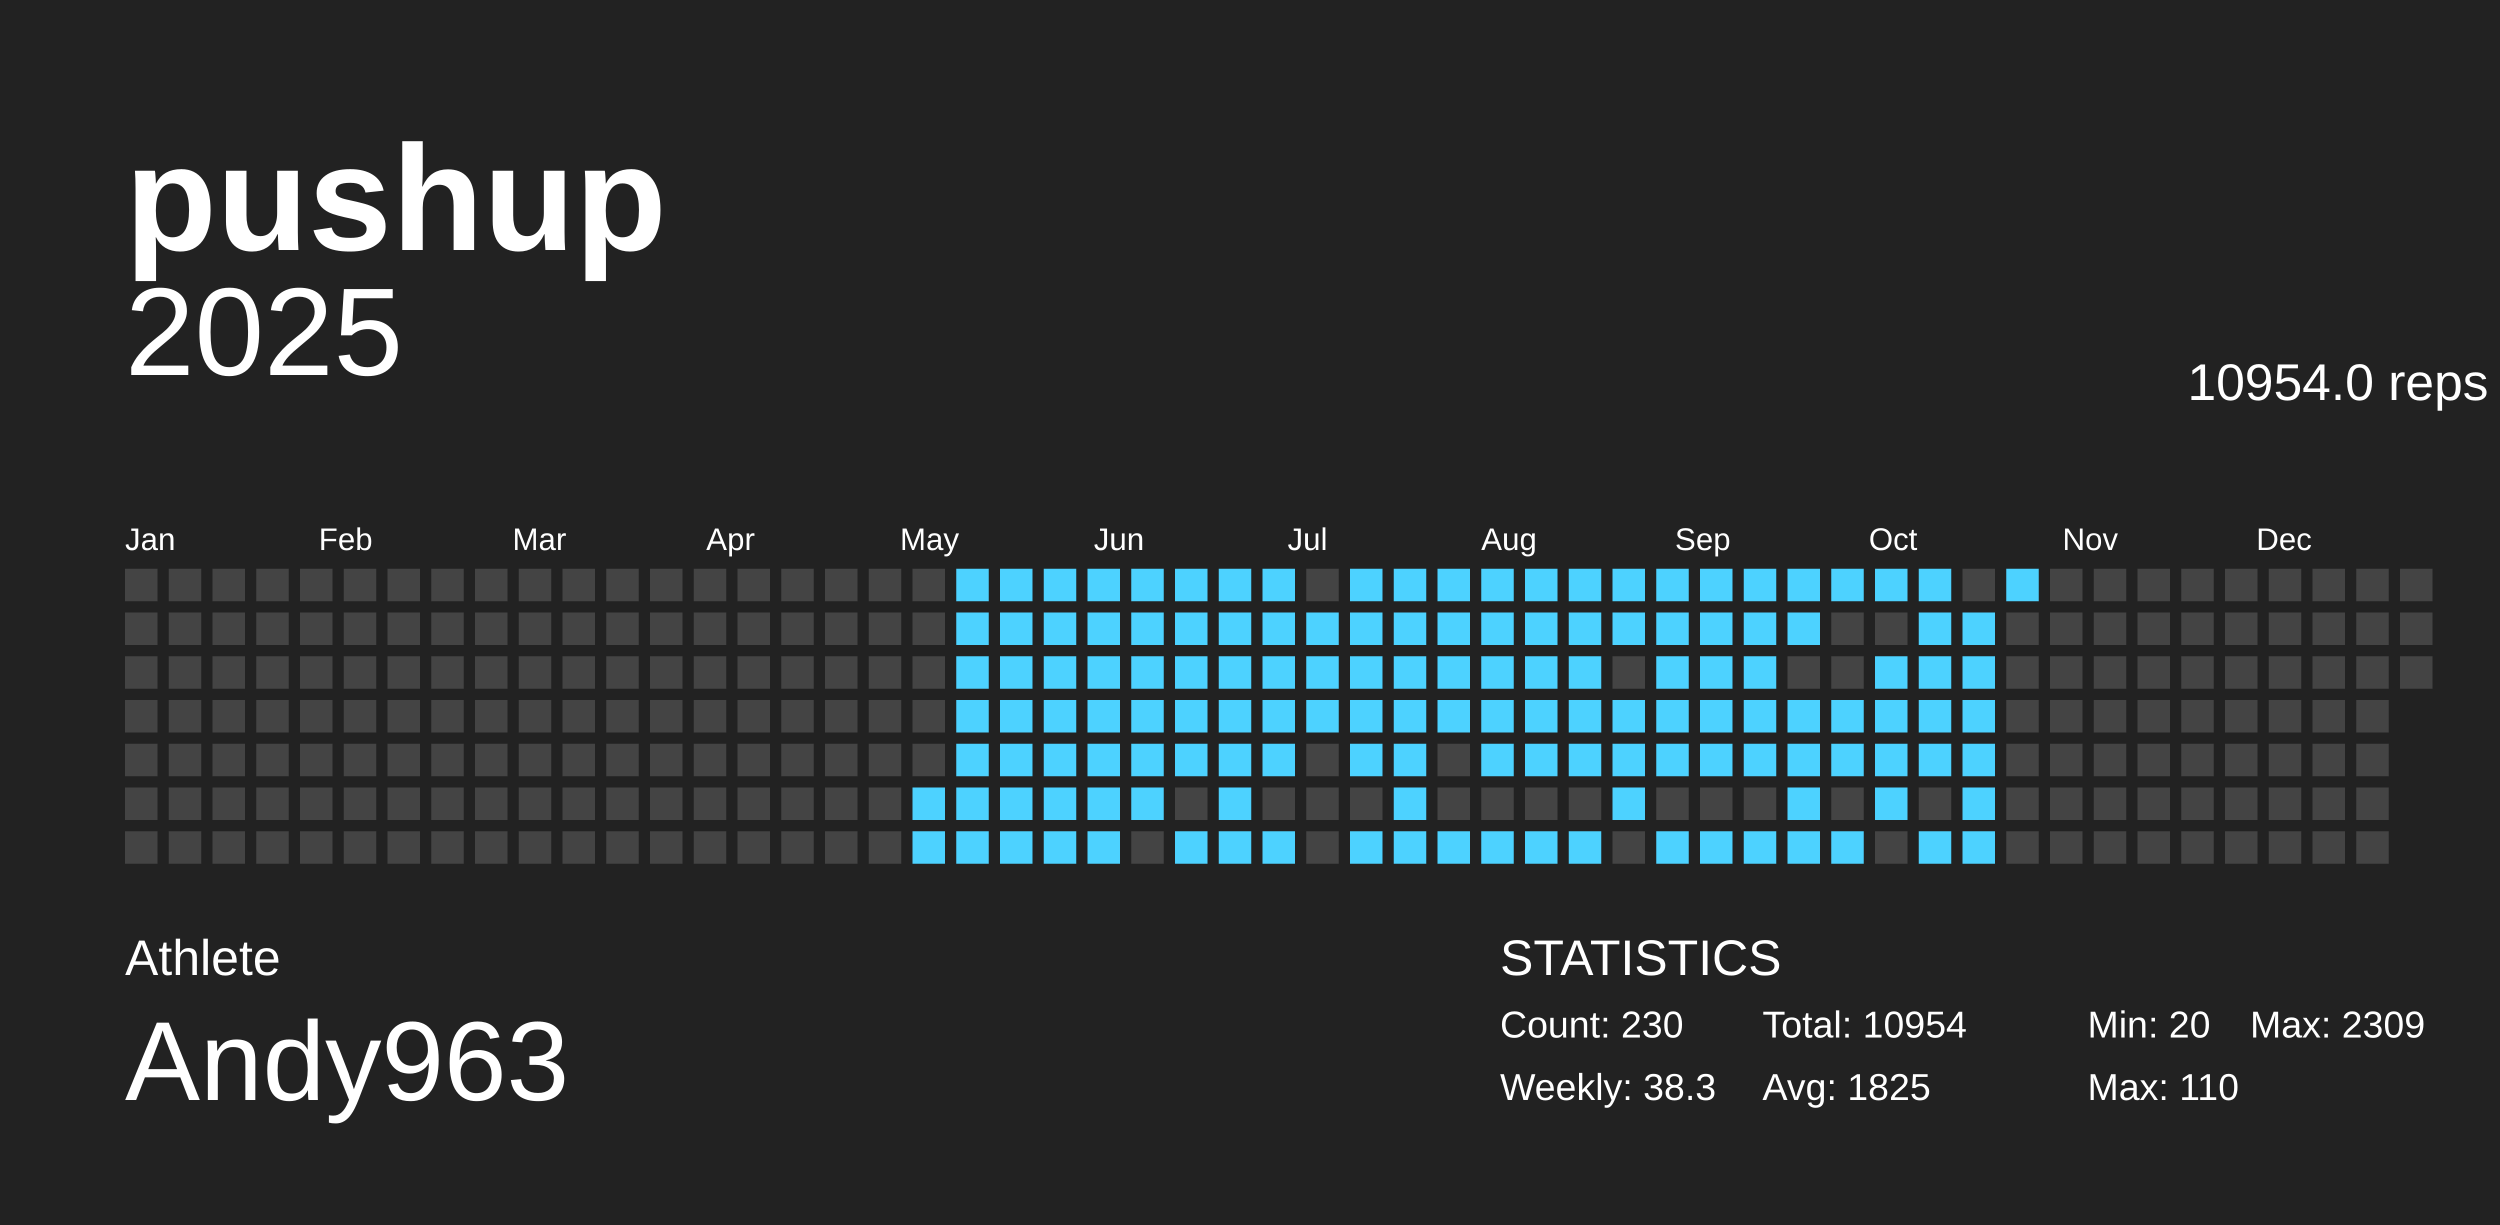
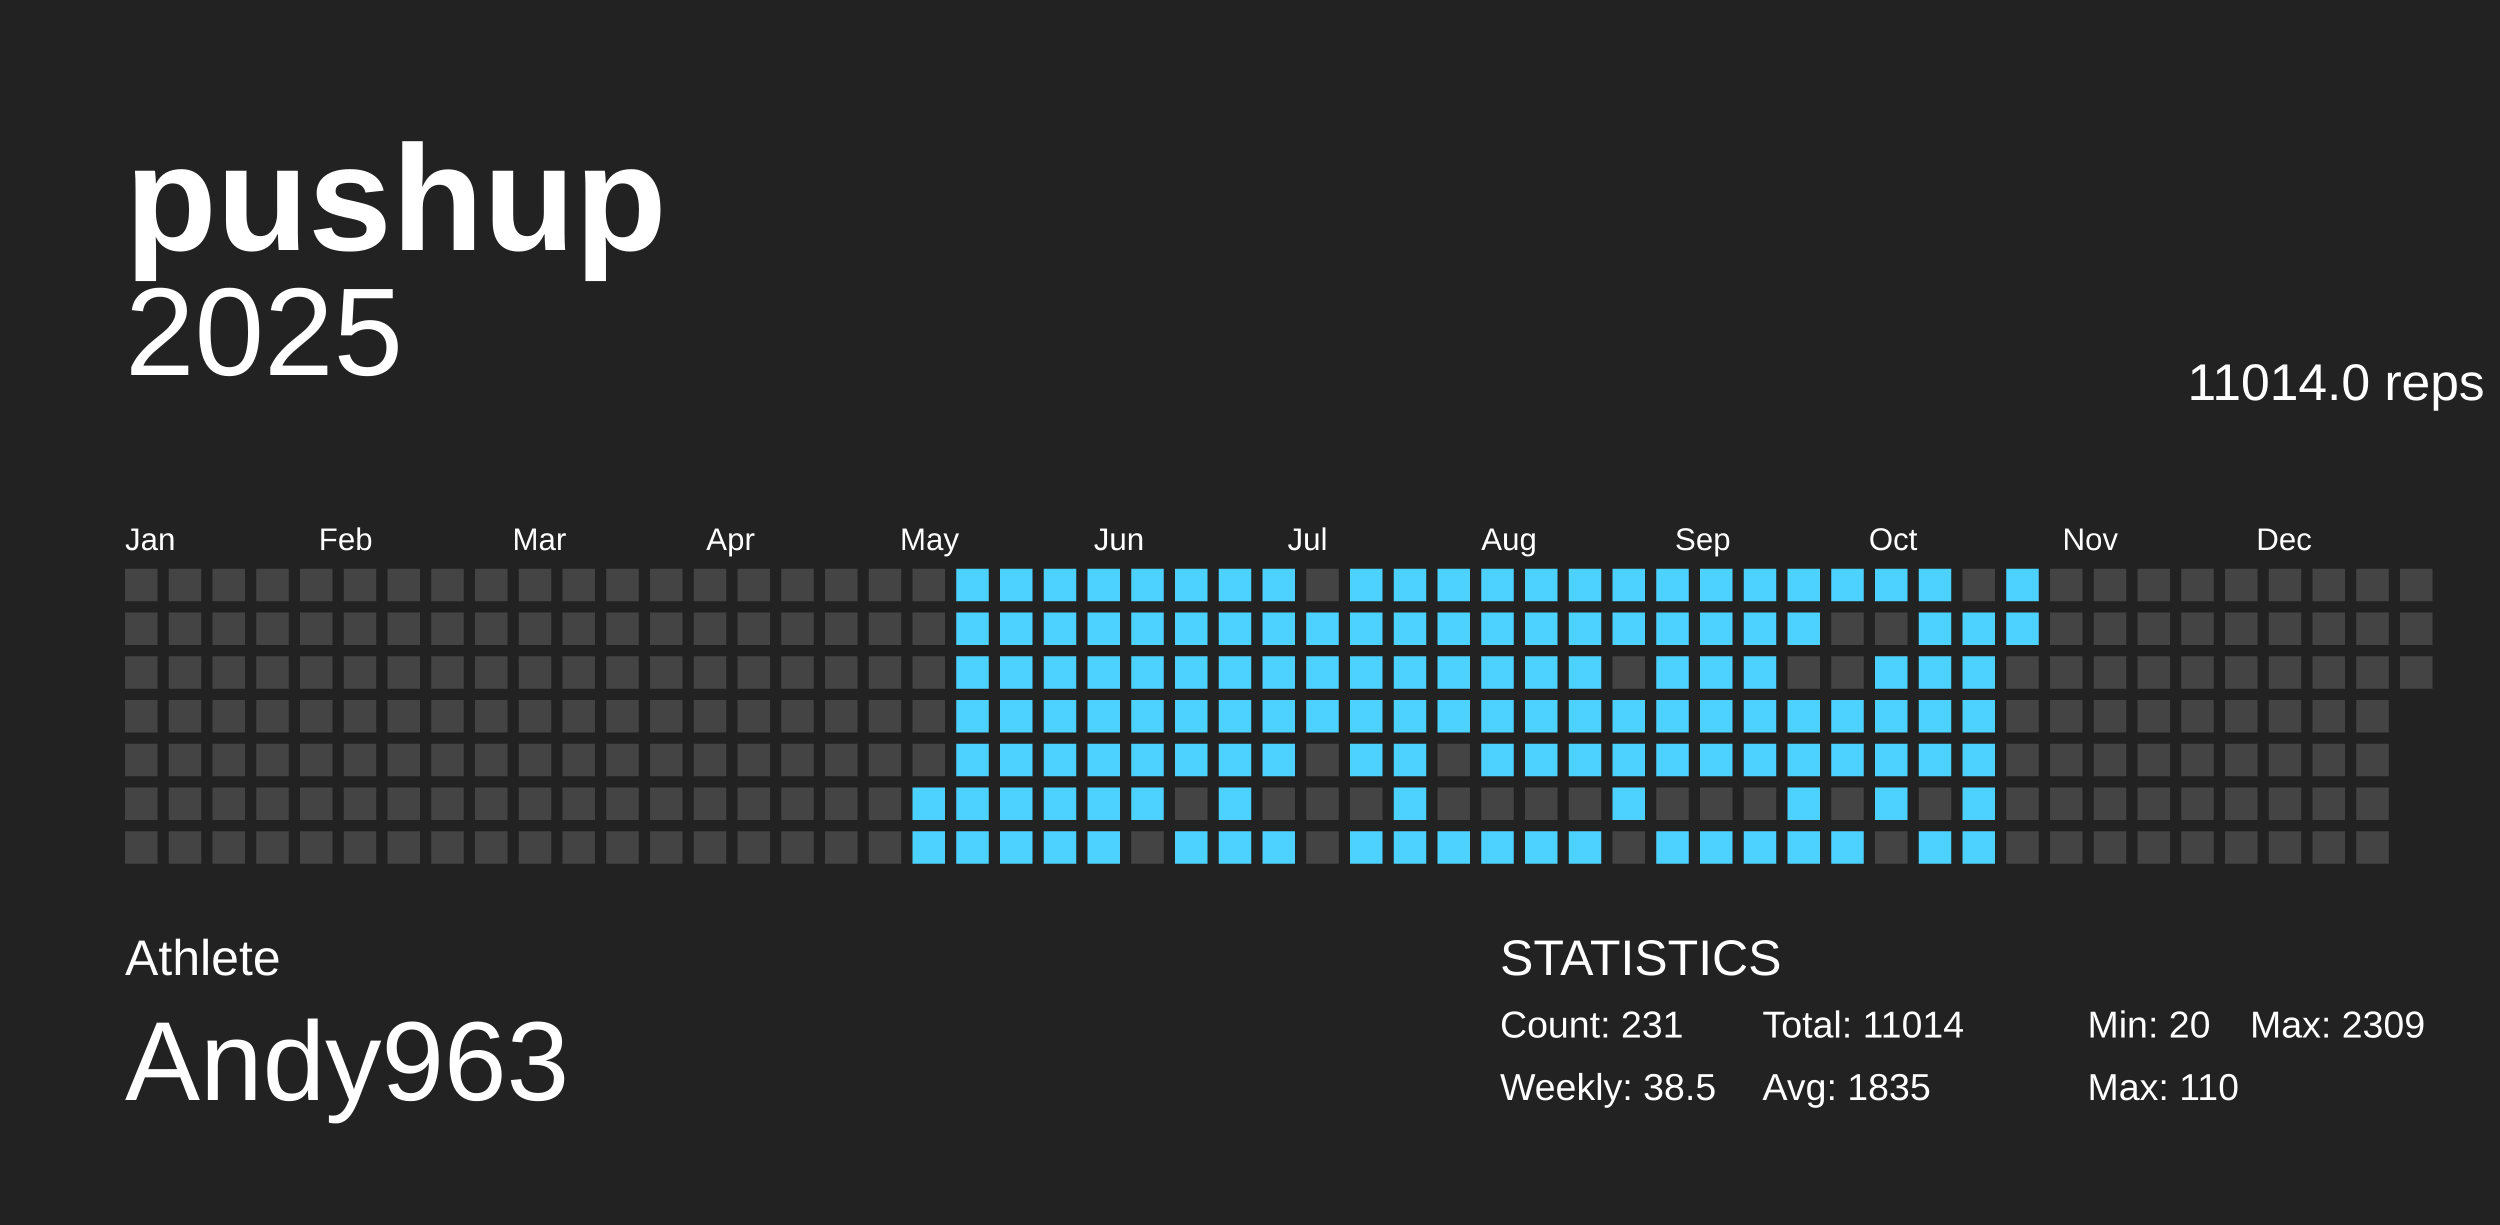
<svg xmlns="http://www.w3.org/2000/svg" baseProfile="full" height="98mm" version="1.1" viewBox="0,0,200,98" width="200mm">
  <defs />
  <g>
    <rect fill="#222222" height="98" width="200" x="0" y="0" />
    <g id="year2025">
      <text alignment-baseline="hanging" fill="#FFFFFF" style="font-size:10.0px; font-family:Arial;" x="10" y="30">2025</text>
-       <text alignment-baseline="hanging" fill="#FFFFFF" style="font-size:4.125px; font-family:Arial;" x="175" y="32">10954.0 reps</text>
+       <text alignment-baseline="hanging" fill="#FFFFFF" style="font-size:4.125px; font-family:Arial;" x="175" y="32">11014.0 reps</text>
      <text fill="#FFFFFF" style="font-size:2.5px; font-family:Arial" x="10.0" y="44">Jan</text>
      <text fill="#FFFFFF" style="font-size:2.5px; font-family:Arial" x="25.5" y="44">Feb</text>
      <text fill="#FFFFFF" style="font-size:2.5px; font-family:Arial" x="41.0" y="44">Mar</text>
      <text fill="#FFFFFF" style="font-size:2.5px; font-family:Arial" x="56.5" y="44">Apr</text>
      <text fill="#FFFFFF" style="font-size:2.5px; font-family:Arial" x="72.0" y="44">May</text>
      <text fill="#FFFFFF" style="font-size:2.5px; font-family:Arial" x="87.5" y="44">Jun</text>
      <text fill="#FFFFFF" style="font-size:2.5px; font-family:Arial" x="103.0" y="44">Jul</text>
      <text fill="#FFFFFF" style="font-size:2.5px; font-family:Arial" x="118.5" y="44">Aug</text>
      <text fill="#FFFFFF" style="font-size:2.5px; font-family:Arial" x="134.0" y="44">Sep</text>
      <text fill="#FFFFFF" style="font-size:2.5px; font-family:Arial" x="149.5" y="44">Oct</text>
      <text fill="#FFFFFF" style="font-size:2.5px; font-family:Arial" x="165.0" y="44">Nov</text>
      <text fill="#FFFFFF" style="font-size:2.5px; font-family:Arial" x="180.5" y="44">Dec</text>
      <rect fill="#444444" height="2.6" width="2.6" x="10.0" y="45.5" />
      <rect fill="#444444" height="2.6" width="2.6" x="10.0" y="49.0" />
      <rect fill="#444444" height="2.6" width="2.6" x="10.0" y="52.5" />
      <rect fill="#444444" height="2.6" width="2.6" x="10.0" y="56.0" />
      <rect fill="#444444" height="2.6" width="2.6" x="10.0" y="59.5" />
      <rect fill="#444444" height="2.6" width="2.6" x="10.0" y="63.0" />
      <rect fill="#444444" height="2.6" width="2.6" x="10.0" y="66.5" />
      <rect fill="#444444" height="2.6" width="2.6" x="13.5" y="45.5" />
      <rect fill="#444444" height="2.6" width="2.6" x="13.5" y="49.0" />
      <rect fill="#444444" height="2.6" width="2.6" x="13.5" y="52.5" />
      <rect fill="#444444" height="2.6" width="2.6" x="13.5" y="56.0" />
      <rect fill="#444444" height="2.6" width="2.6" x="13.5" y="59.5" />
      <rect fill="#444444" height="2.6" width="2.6" x="13.5" y="63.0" />
      <rect fill="#444444" height="2.6" width="2.6" x="13.5" y="66.5" />
      <rect fill="#444444" height="2.6" width="2.6" x="17.0" y="45.5" />
      <rect fill="#444444" height="2.6" width="2.6" x="17.0" y="49.0" />
      <rect fill="#444444" height="2.6" width="2.6" x="17.0" y="52.5" />
      <rect fill="#444444" height="2.6" width="2.6" x="17.0" y="56.0" />
      <rect fill="#444444" height="2.6" width="2.6" x="17.0" y="59.5" />
      <rect fill="#444444" height="2.6" width="2.6" x="17.0" y="63.0" />
      <rect fill="#444444" height="2.6" width="2.6" x="17.0" y="66.5" />
      <rect fill="#444444" height="2.6" width="2.6" x="20.5" y="45.5" />
      <rect fill="#444444" height="2.6" width="2.6" x="20.5" y="49.0" />
      <rect fill="#444444" height="2.6" width="2.6" x="20.5" y="52.5" />
      <rect fill="#444444" height="2.6" width="2.6" x="20.5" y="56.0" />
      <rect fill="#444444" height="2.6" width="2.6" x="20.5" y="59.5" />
      <rect fill="#444444" height="2.6" width="2.6" x="20.5" y="63.0" />
      <rect fill="#444444" height="2.6" width="2.6" x="20.5" y="66.5" />
      <rect fill="#444444" height="2.6" width="2.6" x="24.0" y="45.5" />
      <rect fill="#444444" height="2.6" width="2.6" x="24.0" y="49.0" />
      <rect fill="#444444" height="2.6" width="2.6" x="24.0" y="52.5" />
      <rect fill="#444444" height="2.6" width="2.6" x="24.0" y="56.0" />
      <rect fill="#444444" height="2.6" width="2.6" x="24.0" y="59.5" />
      <rect fill="#444444" height="2.6" width="2.6" x="24.0" y="63.0" />
      <rect fill="#444444" height="2.6" width="2.6" x="24.0" y="66.5" />
      <rect fill="#444444" height="2.6" width="2.6" x="27.5" y="45.5" />
      <rect fill="#444444" height="2.6" width="2.6" x="27.5" y="49.0" />
      <rect fill="#444444" height="2.6" width="2.6" x="27.5" y="52.5" />
      <rect fill="#444444" height="2.6" width="2.6" x="27.5" y="56.0" />
      <rect fill="#444444" height="2.6" width="2.6" x="27.5" y="59.5" />
      <rect fill="#444444" height="2.6" width="2.6" x="27.5" y="63.0" />
      <rect fill="#444444" height="2.6" width="2.6" x="27.5" y="66.5" />
      <rect fill="#444444" height="2.6" width="2.6" x="31.0" y="45.5" />
      <rect fill="#444444" height="2.6" width="2.6" x="31.0" y="49.0" />
      <rect fill="#444444" height="2.6" width="2.6" x="31.0" y="52.5" />
      <rect fill="#444444" height="2.6" width="2.6" x="31.0" y="56.0" />
      <rect fill="#444444" height="2.6" width="2.6" x="31.0" y="59.5" />
      <rect fill="#444444" height="2.6" width="2.6" x="31.0" y="63.0" />
      <rect fill="#444444" height="2.6" width="2.6" x="31.0" y="66.5" />
      <rect fill="#444444" height="2.6" width="2.6" x="34.5" y="45.5" />
      <rect fill="#444444" height="2.6" width="2.6" x="34.5" y="49.0" />
      <rect fill="#444444" height="2.6" width="2.6" x="34.5" y="52.5" />
      <rect fill="#444444" height="2.6" width="2.6" x="34.5" y="56.0" />
      <rect fill="#444444" height="2.6" width="2.6" x="34.5" y="59.5" />
      <rect fill="#444444" height="2.6" width="2.6" x="34.5" y="63.0" />
      <rect fill="#444444" height="2.6" width="2.6" x="34.5" y="66.5" />
      <rect fill="#444444" height="2.6" width="2.6" x="38.0" y="45.5" />
      <rect fill="#444444" height="2.6" width="2.6" x="38.0" y="49.0" />
      <rect fill="#444444" height="2.6" width="2.6" x="38.0" y="52.5" />
      <rect fill="#444444" height="2.6" width="2.6" x="38.0" y="56.0" />
      <rect fill="#444444" height="2.6" width="2.6" x="38.0" y="59.5" />
      <rect fill="#444444" height="2.6" width="2.6" x="38.0" y="63.0" />
      <rect fill="#444444" height="2.6" width="2.6" x="38.0" y="66.5" />
      <rect fill="#444444" height="2.6" width="2.6" x="41.5" y="45.5" />
      <rect fill="#444444" height="2.6" width="2.6" x="41.5" y="49.0" />
      <rect fill="#444444" height="2.6" width="2.6" x="41.5" y="52.5" />
      <rect fill="#444444" height="2.6" width="2.6" x="41.5" y="56.0" />
      <rect fill="#444444" height="2.6" width="2.6" x="41.5" y="59.5" />
      <rect fill="#444444" height="2.6" width="2.6" x="41.5" y="63.0" />
      <rect fill="#444444" height="2.6" width="2.6" x="41.5" y="66.5" />
      <rect fill="#444444" height="2.6" width="2.6" x="45.0" y="45.5" />
      <rect fill="#444444" height="2.6" width="2.6" x="45.0" y="49.0" />
      <rect fill="#444444" height="2.6" width="2.6" x="45.0" y="52.5" />
      <rect fill="#444444" height="2.6" width="2.6" x="45.0" y="56.0" />
      <rect fill="#444444" height="2.6" width="2.6" x="45.0" y="59.5" />
      <rect fill="#444444" height="2.6" width="2.6" x="45.0" y="63.0" />
      <rect fill="#444444" height="2.6" width="2.6" x="45.0" y="66.5" />
      <rect fill="#444444" height="2.6" width="2.6" x="48.5" y="45.5" />
      <rect fill="#444444" height="2.6" width="2.6" x="48.5" y="49.0" />
      <rect fill="#444444" height="2.6" width="2.6" x="48.5" y="52.5" />
      <rect fill="#444444" height="2.6" width="2.6" x="48.5" y="56.0" />
      <rect fill="#444444" height="2.6" width="2.6" x="48.5" y="59.5" />
      <rect fill="#444444" height="2.6" width="2.6" x="48.5" y="63.0" />
      <rect fill="#444444" height="2.6" width="2.6" x="48.5" y="66.5" />
      <rect fill="#444444" height="2.6" width="2.6" x="52.0" y="45.5" />
      <rect fill="#444444" height="2.6" width="2.6" x="52.0" y="49.0" />
      <rect fill="#444444" height="2.6" width="2.6" x="52.0" y="52.5" />
      <rect fill="#444444" height="2.6" width="2.6" x="52.0" y="56.0" />
      <rect fill="#444444" height="2.6" width="2.6" x="52.0" y="59.5" />
      <rect fill="#444444" height="2.6" width="2.6" x="52.0" y="63.0" />
      <rect fill="#444444" height="2.6" width="2.6" x="52.0" y="66.5" />
      <rect fill="#444444" height="2.6" width="2.6" x="55.5" y="45.5" />
      <rect fill="#444444" height="2.6" width="2.6" x="55.5" y="49.0" />
      <rect fill="#444444" height="2.6" width="2.6" x="55.5" y="52.5" />
      <rect fill="#444444" height="2.6" width="2.6" x="55.5" y="56.0" />
      <rect fill="#444444" height="2.6" width="2.6" x="55.5" y="59.5" />
      <rect fill="#444444" height="2.6" width="2.6" x="55.5" y="63.0" />
      <rect fill="#444444" height="2.6" width="2.6" x="55.5" y="66.5" />
      <rect fill="#444444" height="2.6" width="2.6" x="59.0" y="45.5" />
      <rect fill="#444444" height="2.6" width="2.6" x="59.0" y="49.0" />
      <rect fill="#444444" height="2.6" width="2.6" x="59.0" y="52.5" />
      <rect fill="#444444" height="2.6" width="2.6" x="59.0" y="56.0" />
      <rect fill="#444444" height="2.6" width="2.6" x="59.0" y="59.5" />
      <rect fill="#444444" height="2.6" width="2.6" x="59.0" y="63.0" />
      <rect fill="#444444" height="2.6" width="2.6" x="59.0" y="66.5" />
      <rect fill="#444444" height="2.6" width="2.6" x="62.5" y="45.5" />
      <rect fill="#444444" height="2.6" width="2.6" x="62.5" y="49.0" />
      <rect fill="#444444" height="2.6" width="2.6" x="62.5" y="52.5" />
      <rect fill="#444444" height="2.6" width="2.6" x="62.5" y="56.0" />
      <rect fill="#444444" height="2.6" width="2.6" x="62.5" y="59.5" />
      <rect fill="#444444" height="2.6" width="2.6" x="62.5" y="63.0" />
      <rect fill="#444444" height="2.6" width="2.6" x="62.5" y="66.5" />
      <rect fill="#444444" height="2.6" width="2.6" x="66.0" y="45.5" />
      <rect fill="#444444" height="2.6" width="2.6" x="66.0" y="49.0" />
      <rect fill="#444444" height="2.6" width="2.6" x="66.0" y="52.5" />
      <rect fill="#444444" height="2.6" width="2.6" x="66.0" y="56.0" />
      <rect fill="#444444" height="2.6" width="2.6" x="66.0" y="59.5" />
      <rect fill="#444444" height="2.6" width="2.6" x="66.0" y="63.0" />
      <rect fill="#444444" height="2.6" width="2.6" x="66.0" y="66.5" />
      <rect fill="#444444" height="2.6" width="2.6" x="69.5" y="45.5" />
      <rect fill="#444444" height="2.6" width="2.6" x="69.5" y="49.0" />
      <rect fill="#444444" height="2.6" width="2.6" x="69.5" y="52.5" />
      <rect fill="#444444" height="2.6" width="2.6" x="69.5" y="56.0" />
      <rect fill="#444444" height="2.6" width="2.6" x="69.5" y="59.5" />
      <rect fill="#444444" height="2.6" width="2.6" x="69.5" y="63.0" />
      <rect fill="#444444" height="2.6" width="2.6" x="69.5" y="66.5" />
      <rect fill="#444444" height="2.6" width="2.6" x="73.0" y="45.5" />
      <rect fill="#444444" height="2.6" width="2.6" x="73.0" y="49.0" />
      <rect fill="#444444" height="2.6" width="2.6" x="73.0" y="52.5" />
      <rect fill="#444444" height="2.6" width="2.6" x="73.0" y="56.0" />
      <rect fill="#444444" height="2.6" width="2.6" x="73.0" y="59.5" />
      <rect fill="#4dd2ff" height="2.6" width="2.6" x="73.0" y="63.0" />
      <rect fill="#4dd2ff" height="2.6" width="2.6" x="73.0" y="66.5" />
      <rect fill="#4dd2ff" height="2.6" width="2.6" x="76.5" y="45.5" />
      <rect fill="#4dd2ff" height="2.6" width="2.6" x="76.5" y="49.0" />
      <rect fill="#4dd2ff" height="2.6" width="2.6" x="76.5" y="52.5" />
      <rect fill="#4dd2ff" height="2.6" width="2.6" x="76.5" y="56.0" />
      <rect fill="#4dd2ff" height="2.6" width="2.6" x="76.5" y="59.5" />
      <rect fill="#4dd2ff" height="2.6" width="2.6" x="76.5" y="63.0" />
      <rect fill="#4dd2ff" height="2.6" width="2.6" x="76.5" y="66.5" />
      <rect fill="#4dd2ff" height="2.6" width="2.6" x="80.0" y="45.5" />
      <rect fill="#4dd2ff" height="2.6" width="2.6" x="80.0" y="49.0" />
      <rect fill="#4dd2ff" height="2.6" width="2.6" x="80.0" y="52.5" />
      <rect fill="#4dd2ff" height="2.6" width="2.6" x="80.0" y="56.0" />
      <rect fill="#4dd2ff" height="2.6" width="2.6" x="80.0" y="59.5" />
      <rect fill="#4dd2ff" height="2.6" width="2.6" x="80.0" y="63.0" />
      <rect fill="#4dd2ff" height="2.6" width="2.6" x="80.0" y="66.5" />
      <rect fill="#4dd2ff" height="2.6" width="2.6" x="83.5" y="45.5" />
      <rect fill="#4dd2ff" height="2.6" width="2.6" x="83.5" y="49.0" />
      <rect fill="#4dd2ff" height="2.6" width="2.6" x="83.5" y="52.5" />
      <rect fill="#4dd2ff" height="2.6" width="2.6" x="83.5" y="56.0" />
      <rect fill="#4dd2ff" height="2.6" width="2.6" x="83.5" y="59.5" />
      <rect fill="#4dd2ff" height="2.6" width="2.6" x="83.5" y="63.0" />
      <rect fill="#4dd2ff" height="2.6" width="2.6" x="83.5" y="66.5" />
      <rect fill="#4dd2ff" height="2.6" width="2.6" x="87.0" y="45.5" />
      <rect fill="#4dd2ff" height="2.6" width="2.6" x="87.0" y="49.0" />
      <rect fill="#4dd2ff" height="2.6" width="2.6" x="87.0" y="52.5" />
      <rect fill="#4dd2ff" height="2.6" width="2.6" x="87.0" y="56.0" />
      <rect fill="#4dd2ff" height="2.6" width="2.6" x="87.0" y="59.5" />
      <rect fill="#4dd2ff" height="2.6" width="2.6" x="87.0" y="63.0" />
      <rect fill="#4dd2ff" height="2.6" width="2.6" x="87.0" y="66.5" />
      <rect fill="#4dd2ff" height="2.6" width="2.6" x="90.5" y="45.5" />
      <rect fill="#4dd2ff" height="2.6" width="2.6" x="90.5" y="49.0" />
      <rect fill="#4dd2ff" height="2.6" width="2.6" x="90.5" y="52.5" />
      <rect fill="#4dd2ff" height="2.6" width="2.6" x="90.5" y="56.0" />
      <rect fill="#4dd2ff" height="2.6" width="2.6" x="90.5" y="59.5" />
      <rect fill="#4dd2ff" height="2.6" width="2.6" x="90.5" y="63.0" />
      <rect fill="#444444" height="2.6" width="2.6" x="90.5" y="66.5" />
      <rect fill="#4dd2ff" height="2.6" width="2.6" x="94.0" y="45.5" />
      <rect fill="#4dd2ff" height="2.6" width="2.6" x="94.0" y="49.0" />
      <rect fill="#4dd2ff" height="2.6" width="2.6" x="94.0" y="52.5" />
      <rect fill="#4dd2ff" height="2.6" width="2.6" x="94.0" y="56.0" />
      <rect fill="#4dd2ff" height="2.6" width="2.6" x="94.0" y="59.5" />
      <rect fill="#444444" height="2.6" width="2.6" x="94.0" y="63.0" />
      <rect fill="#4dd2ff" height="2.6" width="2.6" x="94.0" y="66.5" />
      <rect fill="#4dd2ff" height="2.6" width="2.6" x="97.5" y="45.5" />
      <rect fill="#4dd2ff" height="2.6" width="2.6" x="97.5" y="49.0" />
      <rect fill="#4dd2ff" height="2.6" width="2.6" x="97.5" y="52.5" />
      <rect fill="#4dd2ff" height="2.6" width="2.6" x="97.5" y="56.0" />
      <rect fill="#4dd2ff" height="2.6" width="2.6" x="97.5" y="59.5" />
      <rect fill="#4dd2ff" height="2.6" width="2.6" x="97.5" y="63.0" />
      <rect fill="#4dd2ff" height="2.6" width="2.6" x="97.5" y="66.5" />
      <rect fill="#4dd2ff" height="2.6" width="2.6" x="101.0" y="45.5" />
      <rect fill="#4dd2ff" height="2.6" width="2.6" x="101.0" y="49.0" />
      <rect fill="#4dd2ff" height="2.6" width="2.6" x="101.0" y="52.5" />
      <rect fill="#4dd2ff" height="2.6" width="2.6" x="101.0" y="56.0" />
      <rect fill="#4dd2ff" height="2.6" width="2.6" x="101.0" y="59.5" />
      <rect fill="#444444" height="2.6" width="2.6" x="101.0" y="63.0" />
      <rect fill="#4dd2ff" height="2.6" width="2.6" x="101.0" y="66.5" />
      <rect fill="#444444" height="2.6" width="2.6" x="104.5" y="45.5" />
      <rect fill="#4dd2ff" height="2.6" width="2.6" x="104.5" y="49.0" />
      <rect fill="#4dd2ff" height="2.6" width="2.6" x="104.5" y="52.5" />
      <rect fill="#4dd2ff" height="2.6" width="2.6" x="104.5" y="56.0" />
      <rect fill="#444444" height="2.6" width="2.6" x="104.5" y="59.5" />
      <rect fill="#444444" height="2.6" width="2.6" x="104.5" y="63.0" />
      <rect fill="#444444" height="2.6" width="2.6" x="104.5" y="66.5" />
      <rect fill="#4dd2ff" height="2.6" width="2.6" x="108.0" y="45.5" />
      <rect fill="#4dd2ff" height="2.6" width="2.6" x="108.0" y="49.0" />
      <rect fill="#4dd2ff" height="2.6" width="2.6" x="108.0" y="52.5" />
      <rect fill="#4dd2ff" height="2.6" width="2.6" x="108.0" y="56.0" />
      <rect fill="#4dd2ff" height="2.6" width="2.6" x="108.0" y="59.5" />
      <rect fill="#444444" height="2.6" width="2.6" x="108.0" y="63.0" />
      <rect fill="#4dd2ff" height="2.6" width="2.6" x="108.0" y="66.5" />
      <rect fill="#4dd2ff" height="2.6" width="2.6" x="111.5" y="45.5" />
      <rect fill="#4dd2ff" height="2.6" width="2.6" x="111.5" y="49.0" />
      <rect fill="#4dd2ff" height="2.6" width="2.6" x="111.5" y="52.5" />
      <rect fill="#4dd2ff" height="2.6" width="2.6" x="111.5" y="56.0" />
      <rect fill="#4dd2ff" height="2.6" width="2.6" x="111.5" y="59.5" />
      <rect fill="#4dd2ff" height="2.6" width="2.6" x="111.5" y="63.0" />
      <rect fill="#4dd2ff" height="2.6" width="2.6" x="111.5" y="66.5" />
      <rect fill="#4dd2ff" height="2.6" width="2.6" x="115.0" y="45.5" />
      <rect fill="#4dd2ff" height="2.6" width="2.6" x="115.0" y="49.0" />
      <rect fill="#4dd2ff" height="2.6" width="2.6" x="115.0" y="52.5" />
      <rect fill="#4dd2ff" height="2.6" width="2.6" x="115.0" y="56.0" />
      <rect fill="#444444" height="2.6" width="2.6" x="115.0" y="59.5" />
      <rect fill="#444444" height="2.6" width="2.6" x="115.0" y="63.0" />
      <rect fill="#4dd2ff" height="2.6" width="2.6" x="115.0" y="66.5" />
      <rect fill="#4dd2ff" height="2.6" width="2.6" x="118.5" y="45.5" />
      <rect fill="#4dd2ff" height="2.6" width="2.6" x="118.5" y="49.0" />
      <rect fill="#4dd2ff" height="2.6" width="2.6" x="118.5" y="52.5" />
      <rect fill="#4dd2ff" height="2.6" width="2.6" x="118.5" y="56.0" />
      <rect fill="#4dd2ff" height="2.6" width="2.6" x="118.5" y="59.5" />
      <rect fill="#444444" height="2.6" width="2.6" x="118.5" y="63.0" />
      <rect fill="#4dd2ff" height="2.6" width="2.6" x="118.5" y="66.5" />
      <rect fill="#4dd2ff" height="2.6" width="2.6" x="122.0" y="45.5" />
      <rect fill="#4dd2ff" height="2.6" width="2.6" x="122.0" y="49.0" />
      <rect fill="#4dd2ff" height="2.6" width="2.6" x="122.0" y="52.5" />
      <rect fill="#4dd2ff" height="2.6" width="2.6" x="122.0" y="56.0" />
      <rect fill="#4dd2ff" height="2.6" width="2.6" x="122.0" y="59.5" />
      <rect fill="#444444" height="2.6" width="2.6" x="122.0" y="63.0" />
      <rect fill="#4dd2ff" height="2.6" width="2.6" x="122.0" y="66.5" />
      <rect fill="#4dd2ff" height="2.6" width="2.6" x="125.5" y="45.5" />
      <rect fill="#4dd2ff" height="2.6" width="2.6" x="125.5" y="49.0" />
      <rect fill="#4dd2ff" height="2.6" width="2.6" x="125.5" y="52.5" />
      <rect fill="#4dd2ff" height="2.6" width="2.6" x="125.5" y="56.0" />
      <rect fill="#4dd2ff" height="2.6" width="2.6" x="125.5" y="59.5" />
      <rect fill="#444444" height="2.6" width="2.6" x="125.5" y="63.0" />
      <rect fill="#4dd2ff" height="2.6" width="2.6" x="125.5" y="66.5" />
      <rect fill="#4dd2ff" height="2.6" width="2.6" x="129.0" y="45.5" />
      <rect fill="#4dd2ff" height="2.6" width="2.6" x="129.0" y="49.0" />
      <rect fill="#444444" height="2.6" width="2.6" x="129.0" y="52.5" />
      <rect fill="#4dd2ff" height="2.6" width="2.6" x="129.0" y="56.0" />
      <rect fill="#4dd2ff" height="2.6" width="2.6" x="129.0" y="59.5" />
      <rect fill="#4dd2ff" height="2.6" width="2.6" x="129.0" y="63.0" />
      <rect fill="#444444" height="2.6" width="2.6" x="129.0" y="66.5" />
      <rect fill="#4dd2ff" height="2.6" width="2.6" x="132.5" y="45.5" />
      <rect fill="#4dd2ff" height="2.6" width="2.6" x="132.5" y="49.0" />
      <rect fill="#4dd2ff" height="2.6" width="2.6" x="132.5" y="52.5" />
      <rect fill="#4dd2ff" height="2.6" width="2.6" x="132.5" y="56.0" />
      <rect fill="#4dd2ff" height="2.6" width="2.6" x="132.5" y="59.5" />
      <rect fill="#444444" height="2.6" width="2.6" x="132.5" y="63.0" />
      <rect fill="#4dd2ff" height="2.6" width="2.6" x="132.5" y="66.5" />
      <rect fill="#4dd2ff" height="2.6" width="2.6" x="136.0" y="45.5" />
      <rect fill="#4dd2ff" height="2.6" width="2.6" x="136.0" y="49.0" />
      <rect fill="#4dd2ff" height="2.6" width="2.6" x="136.0" y="52.5" />
      <rect fill="#4dd2ff" height="2.6" width="2.6" x="136.0" y="56.0" />
      <rect fill="#4dd2ff" height="2.6" width="2.6" x="136.0" y="59.5" />
      <rect fill="#444444" height="2.6" width="2.6" x="136.0" y="63.0" />
      <rect fill="#4dd2ff" height="2.6" width="2.6" x="136.0" y="66.5" />
      <rect fill="#4dd2ff" height="2.6" width="2.6" x="139.5" y="45.5" />
      <rect fill="#4dd2ff" height="2.6" width="2.6" x="139.5" y="49.0" />
      <rect fill="#4dd2ff" height="2.6" width="2.6" x="139.5" y="52.5" />
      <rect fill="#4dd2ff" height="2.6" width="2.6" x="139.5" y="56.0" />
      <rect fill="#4dd2ff" height="2.6" width="2.6" x="139.5" y="59.5" />
      <rect fill="#444444" height="2.6" width="2.6" x="139.5" y="63.0" />
      <rect fill="#4dd2ff" height="2.6" width="2.6" x="139.5" y="66.5" />
      <rect fill="#4dd2ff" height="2.6" width="2.6" x="143.0" y="45.5" />
      <rect fill="#4dd2ff" height="2.6" width="2.6" x="143.0" y="49.0" />
      <rect fill="#444444" height="2.6" width="2.6" x="143.0" y="52.5" />
      <rect fill="#4dd2ff" height="2.6" width="2.6" x="143.0" y="56.0" />
      <rect fill="#4dd2ff" height="2.6" width="2.6" x="143.0" y="59.5" />
      <rect fill="#4dd2ff" height="2.6" width="2.6" x="143.0" y="63.0" />
      <rect fill="#4dd2ff" height="2.6" width="2.6" x="143.0" y="66.5" />
      <rect fill="#4dd2ff" height="2.6" width="2.6" x="146.5" y="45.5" />
      <rect fill="#444444" height="2.6" width="2.6" x="146.5" y="49.0" />
      <rect fill="#444444" height="2.6" width="2.6" x="146.5" y="52.5" />
      <rect fill="#4dd2ff" height="2.6" width="2.6" x="146.5" y="56.0" />
      <rect fill="#4dd2ff" height="2.6" width="2.6" x="146.5" y="59.5" />
      <rect fill="#444444" height="2.6" width="2.6" x="146.5" y="63.0" />
      <rect fill="#4dd2ff" height="2.6" width="2.6" x="146.5" y="66.5" />
      <rect fill="#4dd2ff" height="2.6" width="2.6" x="150.0" y="45.5" />
      <rect fill="#444444" height="2.6" width="2.6" x="150.0" y="49.0" />
      <rect fill="#4dd2ff" height="2.6" width="2.6" x="150.0" y="52.5" />
      <rect fill="#4dd2ff" height="2.6" width="2.6" x="150.0" y="56.0" />
      <rect fill="#4dd2ff" height="2.6" width="2.6" x="150.0" y="59.5" />
      <rect fill="#4dd2ff" height="2.6" width="2.6" x="150.0" y="63.0" />
      <rect fill="#444444" height="2.6" width="2.6" x="150.0" y="66.5" />
      <rect fill="#4dd2ff" height="2.6" width="2.6" x="153.5" y="45.5" />
      <rect fill="#4dd2ff" height="2.6" width="2.6" x="153.5" y="49.0" />
      <rect fill="#4dd2ff" height="2.6" width="2.6" x="153.5" y="52.5" />
      <rect fill="#4dd2ff" height="2.6" width="2.6" x="153.5" y="56.0" />
      <rect fill="#4dd2ff" height="2.6" width="2.6" x="153.5" y="59.5" />
      <rect fill="#444444" height="2.6" width="2.6" x="153.5" y="63.0" />
      <rect fill="#4dd2ff" height="2.6" width="2.6" x="153.5" y="66.5" />
      <rect fill="#444444" height="2.6" width="2.6" x="157.0" y="45.5" />
      <rect fill="#4dd2ff" height="2.6" width="2.6" x="157.0" y="49.0" />
      <rect fill="#4dd2ff" height="2.6" width="2.6" x="157.0" y="52.5" />
      <rect fill="#4dd2ff" height="2.6" width="2.6" x="157.0" y="56.0" />
      <rect fill="#4dd2ff" height="2.6" width="2.6" x="157.0" y="59.5" />
      <rect fill="#4dd2ff" height="2.6" width="2.6" x="157.0" y="63.0" />
      <rect fill="#4dd2ff" height="2.6" width="2.6" x="157.0" y="66.5" />
      <rect fill="#4dd2ff" height="2.6" width="2.6" x="160.5" y="45.5" />
-       <rect fill="#444444" height="2.6" width="2.6" x="160.5" y="49.0" />
+       <rect fill="#4dd2ff" height="2.6" width="2.6" x="160.5" y="49.0" />
      <rect fill="#444444" height="2.6" width="2.6" x="160.5" y="52.5" />
      <rect fill="#444444" height="2.6" width="2.6" x="160.5" y="56.0" />
      <rect fill="#444444" height="2.6" width="2.6" x="160.5" y="59.5" />
      <rect fill="#444444" height="2.6" width="2.6" x="160.5" y="63.0" />
      <rect fill="#444444" height="2.6" width="2.6" x="160.5" y="66.5" />
      <rect fill="#444444" height="2.6" width="2.6" x="164.0" y="45.5" />
      <rect fill="#444444" height="2.6" width="2.6" x="164.0" y="49.0" />
      <rect fill="#444444" height="2.6" width="2.6" x="164.0" y="52.5" />
      <rect fill="#444444" height="2.6" width="2.6" x="164.0" y="56.0" />
      <rect fill="#444444" height="2.6" width="2.6" x="164.0" y="59.5" />
      <rect fill="#444444" height="2.6" width="2.6" x="164.0" y="63.0" />
      <rect fill="#444444" height="2.6" width="2.6" x="164.0" y="66.5" />
      <rect fill="#444444" height="2.6" width="2.6" x="167.5" y="45.5" />
      <rect fill="#444444" height="2.6" width="2.6" x="167.5" y="49.0" />
      <rect fill="#444444" height="2.6" width="2.6" x="167.5" y="52.5" />
      <rect fill="#444444" height="2.6" width="2.6" x="167.5" y="56.0" />
      <rect fill="#444444" height="2.6" width="2.6" x="167.5" y="59.5" />
      <rect fill="#444444" height="2.6" width="2.6" x="167.5" y="63.0" />
      <rect fill="#444444" height="2.6" width="2.6" x="167.5" y="66.5" />
      <rect fill="#444444" height="2.6" width="2.6" x="171.0" y="45.5" />
      <rect fill="#444444" height="2.6" width="2.6" x="171.0" y="49.0" />
      <rect fill="#444444" height="2.6" width="2.6" x="171.0" y="52.5" />
      <rect fill="#444444" height="2.6" width="2.6" x="171.0" y="56.0" />
      <rect fill="#444444" height="2.6" width="2.6" x="171.0" y="59.5" />
      <rect fill="#444444" height="2.6" width="2.6" x="171.0" y="63.0" />
      <rect fill="#444444" height="2.6" width="2.6" x="171.0" y="66.5" />
      <rect fill="#444444" height="2.6" width="2.6" x="174.5" y="45.5" />
      <rect fill="#444444" height="2.6" width="2.6" x="174.5" y="49.0" />
      <rect fill="#444444" height="2.6" width="2.6" x="174.5" y="52.5" />
      <rect fill="#444444" height="2.6" width="2.6" x="174.5" y="56.0" />
      <rect fill="#444444" height="2.6" width="2.6" x="174.5" y="59.5" />
      <rect fill="#444444" height="2.6" width="2.6" x="174.5" y="63.0" />
      <rect fill="#444444" height="2.6" width="2.6" x="174.5" y="66.5" />
      <rect fill="#444444" height="2.6" width="2.6" x="178.0" y="45.5" />
      <rect fill="#444444" height="2.6" width="2.6" x="178.0" y="49.0" />
      <rect fill="#444444" height="2.6" width="2.6" x="178.0" y="52.5" />
      <rect fill="#444444" height="2.6" width="2.6" x="178.0" y="56.0" />
      <rect fill="#444444" height="2.6" width="2.6" x="178.0" y="59.5" />
      <rect fill="#444444" height="2.6" width="2.6" x="178.0" y="63.0" />
      <rect fill="#444444" height="2.6" width="2.6" x="178.0" y="66.5" />
      <rect fill="#444444" height="2.6" width="2.6" x="181.5" y="45.5" />
      <rect fill="#444444" height="2.6" width="2.6" x="181.5" y="49.0" />
      <rect fill="#444444" height="2.6" width="2.6" x="181.5" y="52.5" />
      <rect fill="#444444" height="2.6" width="2.6" x="181.5" y="56.0" />
      <rect fill="#444444" height="2.6" width="2.6" x="181.5" y="59.5" />
      <rect fill="#444444" height="2.6" width="2.6" x="181.5" y="63.0" />
      <rect fill="#444444" height="2.6" width="2.6" x="181.5" y="66.5" />
      <rect fill="#444444" height="2.6" width="2.6" x="185.0" y="45.5" />
      <rect fill="#444444" height="2.6" width="2.6" x="185.0" y="49.0" />
      <rect fill="#444444" height="2.6" width="2.6" x="185.0" y="52.5" />
      <rect fill="#444444" height="2.6" width="2.6" x="185.0" y="56.0" />
      <rect fill="#444444" height="2.6" width="2.6" x="185.0" y="59.5" />
      <rect fill="#444444" height="2.6" width="2.6" x="185.0" y="63.0" />
      <rect fill="#444444" height="2.6" width="2.6" x="185.0" y="66.5" />
      <rect fill="#444444" height="2.6" width="2.6" x="188.5" y="45.5" />
      <rect fill="#444444" height="2.6" width="2.6" x="188.5" y="49.0" />
      <rect fill="#444444" height="2.6" width="2.6" x="188.5" y="52.5" />
      <rect fill="#444444" height="2.6" width="2.6" x="188.5" y="56.0" />
      <rect fill="#444444" height="2.6" width="2.6" x="188.5" y="59.5" />
      <rect fill="#444444" height="2.6" width="2.6" x="188.5" y="63.0" />
      <rect fill="#444444" height="2.6" width="2.6" x="188.5" y="66.5" />
      <rect fill="#444444" height="2.6" width="2.6" x="192.0" y="45.5" />
      <rect fill="#444444" height="2.6" width="2.6" x="192.0" y="49.0" />
      <rect fill="#444444" height="2.6" width="2.6" x="192.0" y="52.5" />
    </g>
  </g>
  <text fill="#FFFFFF" style="font-size:12px; font-family:Arial; font-weight:bold;" x="10" y="20">pushup</text>
  <text fill="#FFFFFF" style="font-size:4px; font-family:Arial" x="10" y="78">Athlete</text>
  <text fill="#FFFFFF" style="font-size:9px; font-family:Arial" x="10" y="88">Andy963</text>
  <text fill="#FFFFFF" style="font-size:4px; font-family:Arial" x="120" y="78">STATISTICS</text>
-   <text fill="#FFFFFF" style="font-size:3px; font-family:Arial" x="120" y="83">Count: 230</text>
-   <text fill="#FFFFFF" style="font-size:3px; font-family:Arial" x="120" y="88">Weekly: 38.3</text>
-   <text fill="#FFFFFF" style="font-size:3px; font-family:Arial" x="141" y="83">Total: 10954</text>
-   <text fill="#FFFFFF" style="font-size:3px; font-family:Arial" x="141" y="88">Avg: 1825</text>
+   <text fill="#FFFFFF" style="font-size:3px; font-family:Arial" x="120" y="83">Count: 231</text>
+   <text fill="#FFFFFF" style="font-size:3px; font-family:Arial" x="120" y="88">Weekly: 38.5</text>
+   <text fill="#FFFFFF" style="font-size:3px; font-family:Arial" x="141" y="83">Total: 11014</text>
+   <text fill="#FFFFFF" style="font-size:3px; font-family:Arial" x="141" y="88">Avg: 1835</text>
  <text fill="#FFFFFF" style="font-size:3px; font-family:Arial" x="167" y="83">Min: 20</text>
  <text fill="#FFFFFF" style="font-size:3px; font-family:Arial" x="167" y="88">Max: 110</text>
  <text fill="#FFFFFF" style="font-size:3px; font-family:Arial" x="180" y="83">Max: 2309</text>
</svg>
